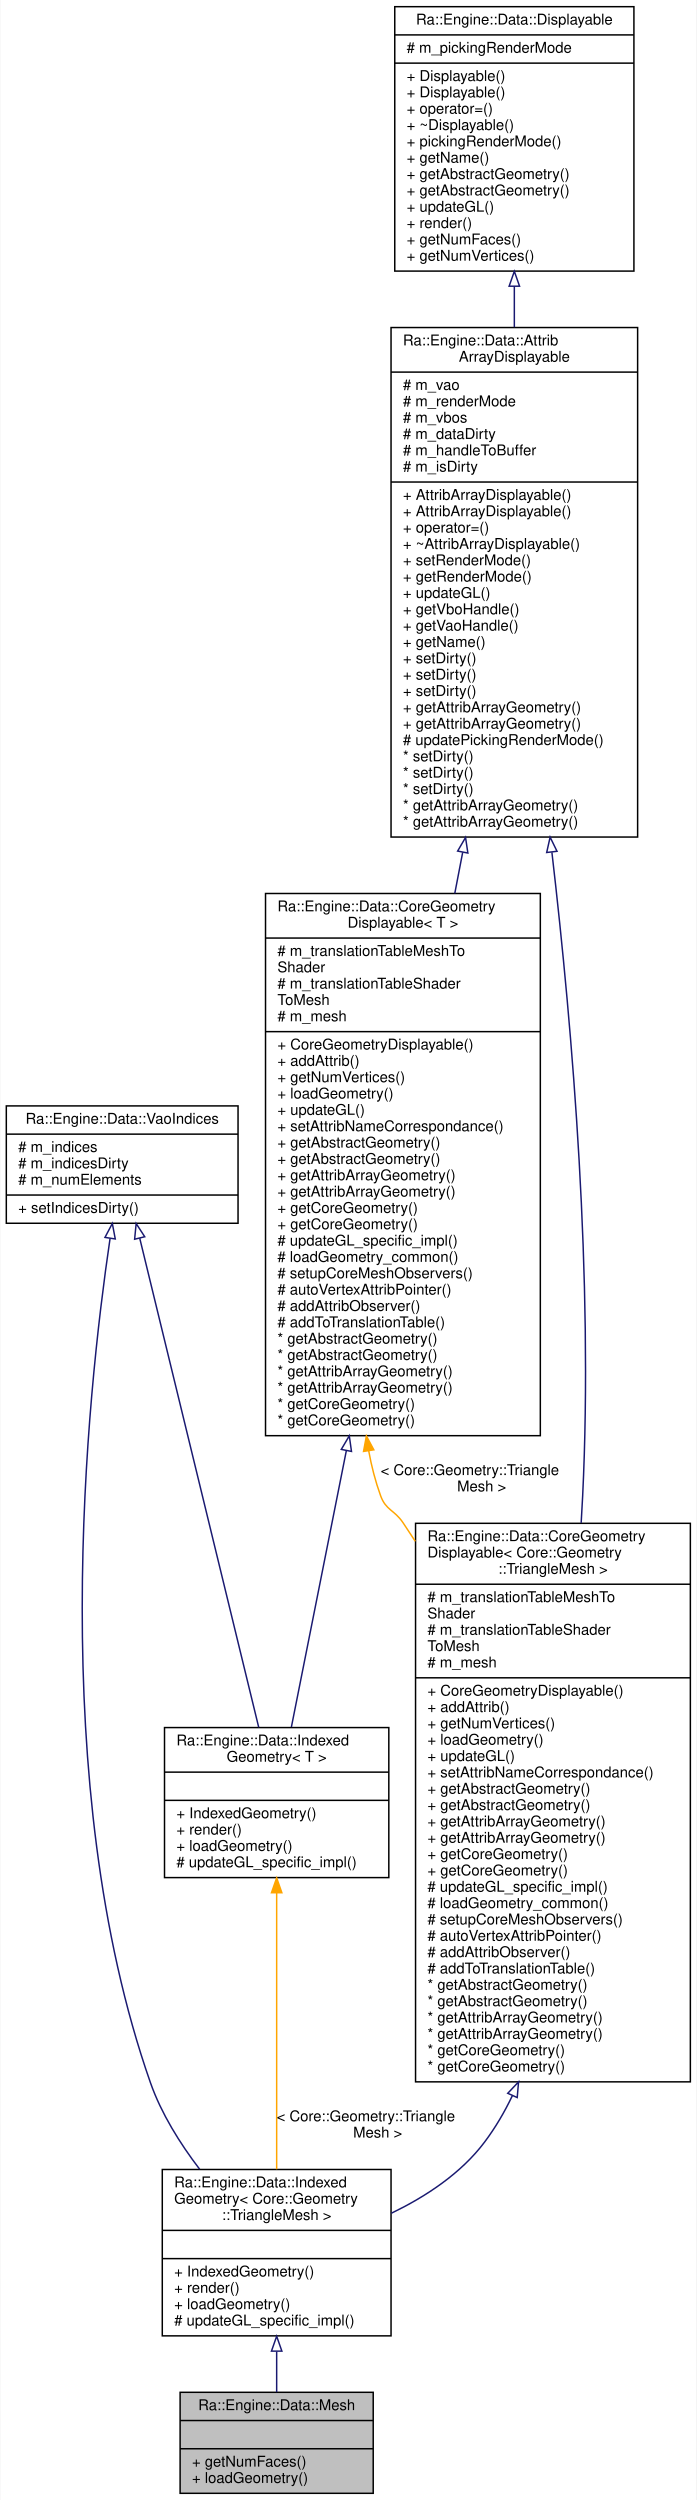
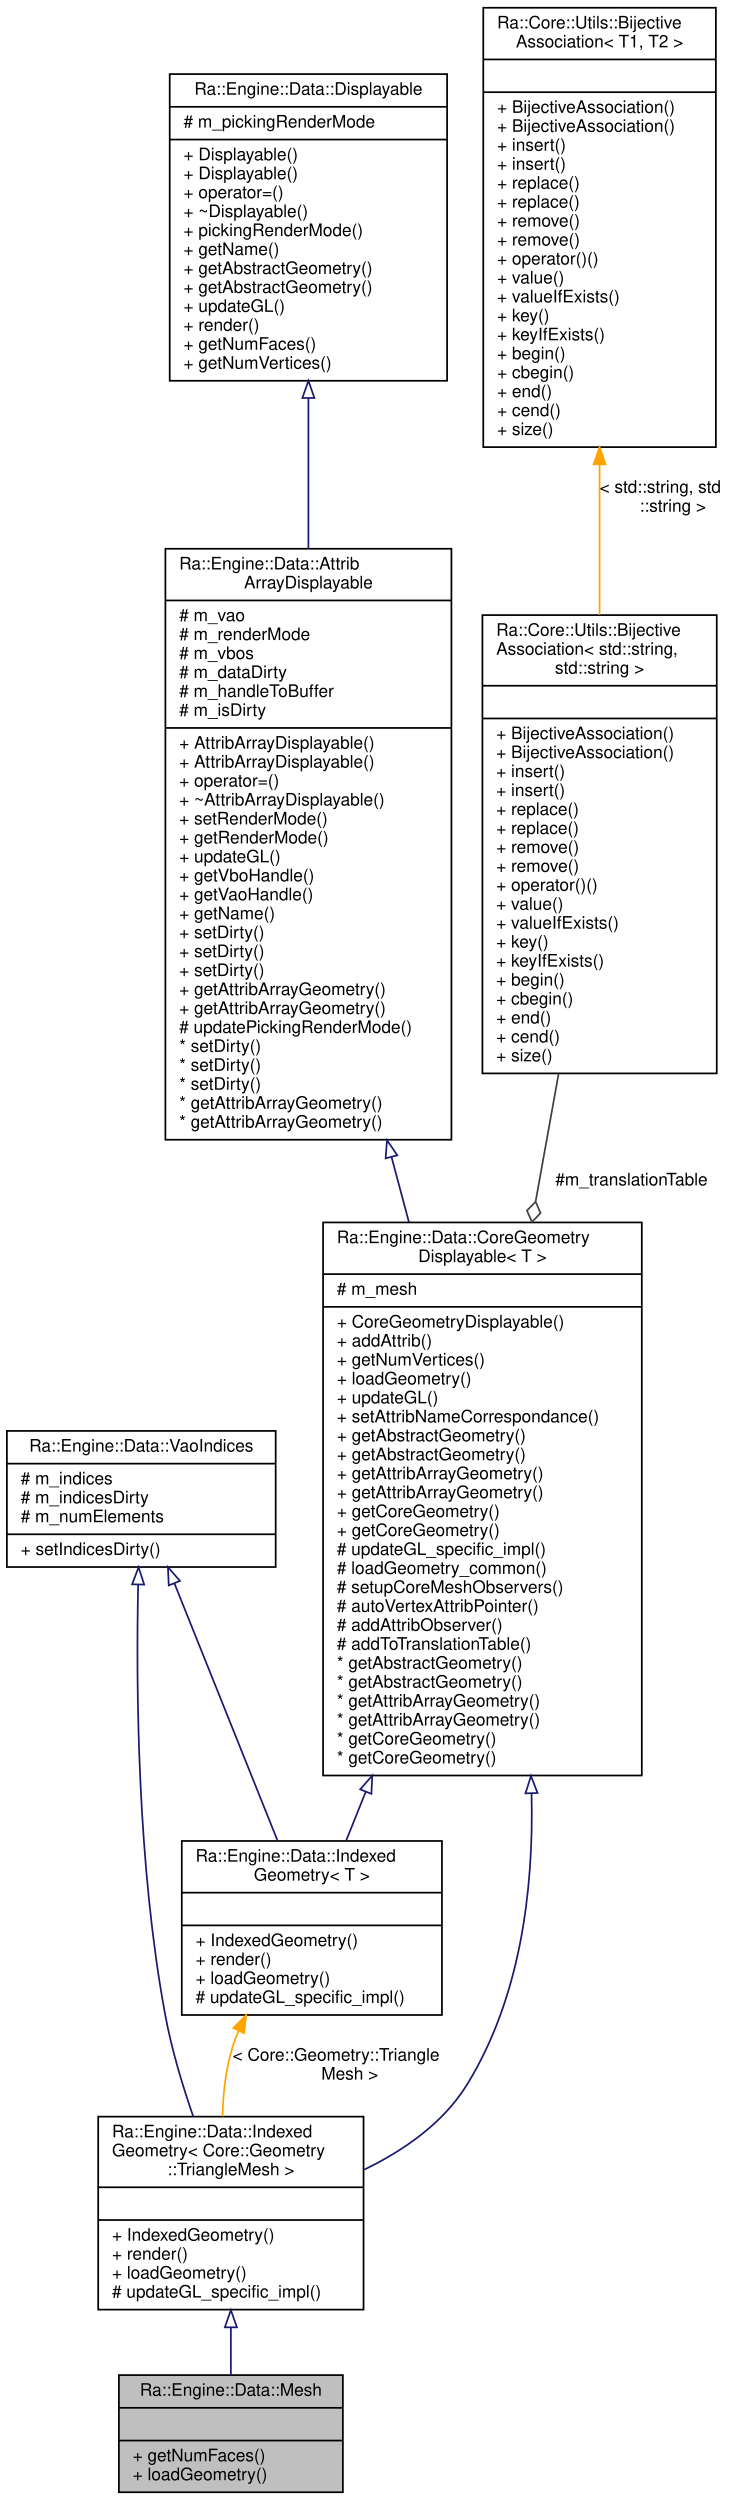
- <svg xmlns="http://www.w3.org/2000/svg" xmlns:xlink="http://www.w3.org/1999/xlink" width="469pt" height="1683pt" viewBox="0.00 0.00 468.50 1683.00">
-   <g id="graph0" class="graph" transform="scale(1 1) rotate(0) translate(4 1679)">
-     <polygon fill="white" stroke="transparent" points="-4,4 -4,-1679 464.5,-1679 464.5,4 -4,4" />
+ <svg xmlns="http://www.w3.org/2000/svg" xmlns:xlink="http://www.w3.org/1999/xlink" width="437pt" height="1451pt" viewBox="0.00 0.00 437.00 1451.00">
+   <g id="graph0" class="graph" transform="scale(1 1) rotate(0) translate(4 1447)">
+     <polygon fill="white" stroke="transparent" points="-4,4 -4,-1447 433,-1447 433,4 -4,4" />
    <g id="node1" class="node">
      <g id="a_node1">
        <a xlink:title="Mesh, own a Core::Geometry::TriangleMesh.">
-           <polygon fill="#bfbfbf" stroke="black" points="117,-0.5 117,-68.5 247,-68.5 247,-0.5 117,-0.5" />
-           <text text-anchor="middle" x="182" y="-56.5" font-family="Helvetica,sans-Serif" font-size="10.00">Ra::Engine::Data::Mesh</text>
-           <polyline fill="none" stroke="black" points="117,-49.5 247,-49.5 " />
-           <text text-anchor="middle" x="182" y="-37.5" font-family="Helvetica,sans-Serif" font-size="10.00"> </text>
-           <polyline fill="none" stroke="black" points="117,-30.5 247,-30.5 " />
-           <text text-anchor="start" x="125" y="-18.5" font-family="Helvetica,sans-Serif" font-size="10.00">+ getNumFaces()</text>
-           <text text-anchor="start" x="125" y="-7.5" font-family="Helvetica,sans-Serif" font-size="10.00">+ loadGeometry()</text>
+           <polygon fill="#bfbfbf" stroke="black" points="65,-0.5 65,-68.5 195,-68.5 195,-0.5 65,-0.5" />
+           <text text-anchor="middle" x="130" y="-56.5" font-family="Helvetica,sans-Serif" font-size="10.00">Ra::Engine::Data::Mesh</text>
+           <polyline fill="none" stroke="black" points="65,-49.5 195,-49.5 " />
+           <text text-anchor="middle" x="130" y="-37.5" font-family="Helvetica,sans-Serif" font-size="10.00"> </text>
+           <polyline fill="none" stroke="black" points="65,-30.5 195,-30.5 " />
+           <text text-anchor="start" x="73" y="-18.5" font-family="Helvetica,sans-Serif" font-size="10.00">+ getNumFaces()</text>
+           <text text-anchor="start" x="73" y="-7.5" font-family="Helvetica,sans-Serif" font-size="10.00">+ loadGeometry()</text>
        </a>
      </g>
    </g>
    <g id="node2" class="node">
      <g id="a_node2">
        <a xlink:href="classRa_1_1Engine_1_1Data_1_1IndexedGeometry.html" target="_top" xlink:title=" ">
-           <polygon fill="white" stroke="black" points="105,-106.5 105,-218.5 259,-218.5 259,-106.5 105,-106.5" />
-           <text text-anchor="start" x="113" y="-206.5" font-family="Helvetica,sans-Serif" font-size="10.00">Ra::Engine::Data::Indexed</text>
-           <text text-anchor="start" x="113" y="-195.5" font-family="Helvetica,sans-Serif" font-size="10.00">Geometry&lt; Core::Geometry</text>
-           <text text-anchor="middle" x="182" y="-184.5" font-family="Helvetica,sans-Serif" font-size="10.00">::TriangleMesh &gt;</text>
-           <polyline fill="none" stroke="black" points="105,-177.5 259,-177.5 " />
-           <text text-anchor="middle" x="182" y="-165.5" font-family="Helvetica,sans-Serif" font-size="10.00"> </text>
-           <polyline fill="none" stroke="black" points="105,-158.5 259,-158.5 " />
-           <text text-anchor="start" x="113" y="-146.5" font-family="Helvetica,sans-Serif" font-size="10.00">+ IndexedGeometry()</text>
-           <text text-anchor="start" x="113" y="-135.5" font-family="Helvetica,sans-Serif" font-size="10.00">+ render()</text>
-           <text text-anchor="start" x="113" y="-124.5" font-family="Helvetica,sans-Serif" font-size="10.00">+ loadGeometry()</text>
-           <text text-anchor="start" x="113" y="-113.5" font-family="Helvetica,sans-Serif" font-size="10.00"># updateGL_specific_impl()</text>
+           <polygon fill="white" stroke="black" points="53,-106.5 53,-218.5 207,-218.5 207,-106.5 53,-106.5" />
+           <text text-anchor="start" x="61" y="-206.5" font-family="Helvetica,sans-Serif" font-size="10.00">Ra::Engine::Data::Indexed</text>
+           <text text-anchor="start" x="61" y="-195.5" font-family="Helvetica,sans-Serif" font-size="10.00">Geometry&lt; Core::Geometry</text>
+           <text text-anchor="middle" x="130" y="-184.5" font-family="Helvetica,sans-Serif" font-size="10.00">::TriangleMesh &gt;</text>
+           <polyline fill="none" stroke="black" points="53,-177.5 207,-177.5 " />
+           <text text-anchor="middle" x="130" y="-165.5" font-family="Helvetica,sans-Serif" font-size="10.00"> </text>
+           <polyline fill="none" stroke="black" points="53,-158.5 207,-158.5 " />
+           <text text-anchor="start" x="61" y="-146.5" font-family="Helvetica,sans-Serif" font-size="10.00">+ IndexedGeometry()</text>
+           <text text-anchor="start" x="61" y="-135.5" font-family="Helvetica,sans-Serif" font-size="10.00">+ render()</text>
+           <text text-anchor="start" x="61" y="-124.5" font-family="Helvetica,sans-Serif" font-size="10.00">+ loadGeometry()</text>
+           <text text-anchor="start" x="61" y="-113.5" font-family="Helvetica,sans-Serif" font-size="10.00"># updateGL_specific_impl()</text>
        </a>
      </g>
    </g>
    <g id="edge1" class="edge">
-       <path fill="none" stroke="midnightblue" d="M182,-95.96C182,-86.48 182,-77.08 182,-68.62" />
-       <polygon fill="none" stroke="midnightblue" points="178.5,-96.23 182,-106.23 185.5,-96.23 178.5,-96.23" />
+       <path fill="none" stroke="midnightblue" d="M130,-95.96C130,-86.48 130,-77.08 130,-68.62" />
+       <polygon fill="none" stroke="midnightblue" points="126.5,-96.23 130,-106.23 133.5,-96.23 126.5,-96.23" />
    </g>
    <g id="node3" class="node">
      <g id="a_node3">
-         <a xlink:href="classRa_1_1Engine_1_1Data_1_1CoreGeometryDisplayable.html" target="_top" xlink:title=" ">
-           <polygon fill="white" stroke="black" points="275.5,-277.5 275.5,-653.5 460.5,-653.5 460.5,-277.5 275.5,-277.5" />
-           <text text-anchor="start" x="283.5" y="-641.5" font-family="Helvetica,sans-Serif" font-size="10.00">Ra::Engine::Data::CoreGeometry</text>
-           <text text-anchor="start" x="283.5" y="-630.5" font-family="Helvetica,sans-Serif" font-size="10.00">Displayable&lt; Core::Geometry</text>
-           <text text-anchor="middle" x="368" y="-619.5" font-family="Helvetica,sans-Serif" font-size="10.00">::TriangleMesh &gt;</text>
-           <polyline fill="none" stroke="black" points="275.5,-612.5 460.5,-612.5 " />
-           <text text-anchor="start" x="283.5" y="-600.5" font-family="Helvetica,sans-Serif" font-size="10.00"># m_translationTableMeshTo</text>
-           <text text-anchor="start" x="283.5" y="-589.5" font-family="Helvetica,sans-Serif" font-size="10.00">Shader</text>
-           <text text-anchor="start" x="283.5" y="-578.5" font-family="Helvetica,sans-Serif" font-size="10.00"># m_translationTableShader</text>
-           <text text-anchor="start" x="283.5" y="-567.5" font-family="Helvetica,sans-Serif" font-size="10.00">ToMesh</text>
-           <text text-anchor="start" x="283.5" y="-556.5" font-family="Helvetica,sans-Serif" font-size="10.00"># m_mesh</text>
-           <polyline fill="none" stroke="black" points="275.5,-549.5 460.5,-549.5 " />
-           <text text-anchor="start" x="283.5" y="-537.5" font-family="Helvetica,sans-Serif" font-size="10.00">+ CoreGeometryDisplayable()</text>
-           <text text-anchor="start" x="283.5" y="-526.5" font-family="Helvetica,sans-Serif" font-size="10.00">+ addAttrib()</text>
-           <text text-anchor="start" x="283.5" y="-515.5" font-family="Helvetica,sans-Serif" font-size="10.00">+ getNumVertices()</text>
-           <text text-anchor="start" x="283.5" y="-504.5" font-family="Helvetica,sans-Serif" font-size="10.00">+ loadGeometry()</text>
-           <text text-anchor="start" x="283.5" y="-493.5" font-family="Helvetica,sans-Serif" font-size="10.00">+ updateGL()</text>
-           <text text-anchor="start" x="283.5" y="-482.5" font-family="Helvetica,sans-Serif" font-size="10.00">+ setAttribNameCorrespondance()</text>
-           <text text-anchor="start" x="283.5" y="-471.5" font-family="Helvetica,sans-Serif" font-size="10.00">+ getAbstractGeometry()</text>
-           <text text-anchor="start" x="283.5" y="-460.5" font-family="Helvetica,sans-Serif" font-size="10.00">+ getAbstractGeometry()</text>
-           <text text-anchor="start" x="283.5" y="-449.5" font-family="Helvetica,sans-Serif" font-size="10.00">+ getAttribArrayGeometry()</text>
-           <text text-anchor="start" x="283.5" y="-438.5" font-family="Helvetica,sans-Serif" font-size="10.00">+ getAttribArrayGeometry()</text>
-           <text text-anchor="start" x="283.5" y="-427.5" font-family="Helvetica,sans-Serif" font-size="10.00">+ getCoreGeometry()</text>
-           <text text-anchor="start" x="283.5" y="-416.5" font-family="Helvetica,sans-Serif" font-size="10.00">+ getCoreGeometry()</text>
-           <text text-anchor="start" x="283.5" y="-405.5" font-family="Helvetica,sans-Serif" font-size="10.00"># updateGL_specific_impl()</text>
-           <text text-anchor="start" x="283.5" y="-394.5" font-family="Helvetica,sans-Serif" font-size="10.00"># loadGeometry_common()</text>
-           <text text-anchor="start" x="283.5" y="-383.5" font-family="Helvetica,sans-Serif" font-size="10.00"># setupCoreMeshObservers()</text>
-           <text text-anchor="start" x="283.5" y="-372.5" font-family="Helvetica,sans-Serif" font-size="10.00"># autoVertexAttribPointer()</text>
-           <text text-anchor="start" x="283.5" y="-361.5" font-family="Helvetica,sans-Serif" font-size="10.00"># addAttribObserver()</text>
-           <text text-anchor="start" x="283.5" y="-350.5" font-family="Helvetica,sans-Serif" font-size="10.00"># addToTranslationTable()</text>
-           <text text-anchor="start" x="283.5" y="-339.5" font-family="Helvetica,sans-Serif" font-size="10.00">* getAbstractGeometry()</text>
-           <text text-anchor="start" x="283.5" y="-328.5" font-family="Helvetica,sans-Serif" font-size="10.00">* getAbstractGeometry()</text>
-           <text text-anchor="start" x="283.5" y="-317.5" font-family="Helvetica,sans-Serif" font-size="10.00">* getAttribArrayGeometry()</text>
-           <text text-anchor="start" x="283.5" y="-306.5" font-family="Helvetica,sans-Serif" font-size="10.00">* getAttribArrayGeometry()</text>
-           <text text-anchor="start" x="283.5" y="-295.5" font-family="Helvetica,sans-Serif" font-size="10.00">* getCoreGeometry()</text>
-           <text text-anchor="start" x="283.5" y="-284.5" font-family="Helvetica,sans-Serif" font-size="10.00">* getCoreGeometry()</text>
+         <a xlink:href="classRa_1_1Engine_1_1Data_1_1CoreGeometryDisplayable.html" target="_top" xlink:title="Template class to manage the Displayable aspect of a Core Geomertry, such as TriangleMesh.">
+           <polygon fill="white" stroke="black" points="183.5,-416.5 183.5,-737.5 368.5,-737.5 368.5,-416.5 183.5,-416.5" />
+           <text text-anchor="start" x="191.5" y="-725.5" font-family="Helvetica,sans-Serif" font-size="10.00">Ra::Engine::Data::CoreGeometry</text>
+           <text text-anchor="middle" x="276" y="-714.5" font-family="Helvetica,sans-Serif" font-size="10.00">Displayable&lt; T &gt;</text>
+           <polyline fill="none" stroke="black" points="183.5,-707.5 368.5,-707.5 " />
+           <text text-anchor="start" x="191.5" y="-695.5" font-family="Helvetica,sans-Serif" font-size="10.00"># m_mesh</text>
+           <polyline fill="none" stroke="black" points="183.5,-688.5 368.5,-688.5 " />
+           <text text-anchor="start" x="191.5" y="-676.5" font-family="Helvetica,sans-Serif" font-size="10.00">+ CoreGeometryDisplayable()</text>
+           <text text-anchor="start" x="191.5" y="-665.5" font-family="Helvetica,sans-Serif" font-size="10.00">+ addAttrib()</text>
+           <text text-anchor="start" x="191.5" y="-654.5" font-family="Helvetica,sans-Serif" font-size="10.00">+ getNumVertices()</text>
+           <text text-anchor="start" x="191.5" y="-643.5" font-family="Helvetica,sans-Serif" font-size="10.00">+ loadGeometry()</text>
+           <text text-anchor="start" x="191.5" y="-632.5" font-family="Helvetica,sans-Serif" font-size="10.00">+ updateGL()</text>
+           <text text-anchor="start" x="191.5" y="-621.5" font-family="Helvetica,sans-Serif" font-size="10.00">+ setAttribNameCorrespondance()</text>
+           <text text-anchor="start" x="191.5" y="-610.5" font-family="Helvetica,sans-Serif" font-size="10.00">+ getAbstractGeometry()</text>
+           <text text-anchor="start" x="191.5" y="-599.5" font-family="Helvetica,sans-Serif" font-size="10.00">+ getAbstractGeometry()</text>
+           <text text-anchor="start" x="191.5" y="-588.5" font-family="Helvetica,sans-Serif" font-size="10.00">+ getAttribArrayGeometry()</text>
+           <text text-anchor="start" x="191.5" y="-577.5" font-family="Helvetica,sans-Serif" font-size="10.00">+ getAttribArrayGeometry()</text>
+           <text text-anchor="start" x="191.5" y="-566.5" font-family="Helvetica,sans-Serif" font-size="10.00">+ getCoreGeometry()</text>
+           <text text-anchor="start" x="191.5" y="-555.5" font-family="Helvetica,sans-Serif" font-size="10.00">+ getCoreGeometry()</text>
+           <text text-anchor="start" x="191.5" y="-544.5" font-family="Helvetica,sans-Serif" font-size="10.00"># updateGL_specific_impl()</text>
+           <text text-anchor="start" x="191.5" y="-533.5" font-family="Helvetica,sans-Serif" font-size="10.00"># loadGeometry_common()</text>
+           <text text-anchor="start" x="191.5" y="-522.5" font-family="Helvetica,sans-Serif" font-size="10.00"># setupCoreMeshObservers()</text>
+           <text text-anchor="start" x="191.5" y="-511.5" font-family="Helvetica,sans-Serif" font-size="10.00"># autoVertexAttribPointer()</text>
+           <text text-anchor="start" x="191.5" y="-500.5" font-family="Helvetica,sans-Serif" font-size="10.00"># addAttribObserver()</text>
+           <text text-anchor="start" x="191.5" y="-489.5" font-family="Helvetica,sans-Serif" font-size="10.00"># addToTranslationTable()</text>
+           <text text-anchor="start" x="191.5" y="-478.5" font-family="Helvetica,sans-Serif" font-size="10.00">* getAbstractGeometry()</text>
+           <text text-anchor="start" x="191.5" y="-467.5" font-family="Helvetica,sans-Serif" font-size="10.00">* getAbstractGeometry()</text>
+           <text text-anchor="start" x="191.5" y="-456.5" font-family="Helvetica,sans-Serif" font-size="10.00">* getAttribArrayGeometry()</text>
+           <text text-anchor="start" x="191.5" y="-445.5" font-family="Helvetica,sans-Serif" font-size="10.00">* getAttribArrayGeometry()</text>
+           <text text-anchor="start" x="191.5" y="-434.5" font-family="Helvetica,sans-Serif" font-size="10.00">* getCoreGeometry()</text>
+           <text text-anchor="start" x="191.5" y="-423.5" font-family="Helvetica,sans-Serif" font-size="10.00">* getCoreGeometry()</text>
        </a>
      </g>
    </g>
    <g id="edge2" class="edge">
-       <path fill="none" stroke="midnightblue" d="M340.64,-268.12C335.39,-257.12 329.22,-246.63 322,-237 306.19,-215.92 282.55,-200.31 259.18,-189.04" />
-       <polygon fill="none" stroke="midnightblue" points="337.56,-269.79 344.84,-277.48 343.94,-266.93 337.56,-269.79" />
+       <path fill="none" stroke="midnightblue" d="M304.51,-405.96C305.87,-348.62 297.6,-286.64 267,-237 253.33,-214.83 230.5,-198.93 207.36,-187.72" />
+       <polygon fill="none" stroke="midnightblue" points="301,-406.12 304.16,-416.23 308,-406.35 301,-406.12" />
+     </g>
+     <g id="node9" class="node">
+       <g id="a_node9">
+         <a xlink:href="classRa_1_1Engine_1_1Data_1_1IndexedGeometry.html" target="_top" xlink:title="An engine mesh owning CoreGeometry, with indices.">
+           <polygon fill="white" stroke="black" points="101.5,-277.5 101.5,-378.5 252.5,-378.5 252.5,-277.5 101.5,-277.5" />
+           <text text-anchor="start" x="109.5" y="-366.5" font-family="Helvetica,sans-Serif" font-size="10.00">Ra::Engine::Data::Indexed</text>
+           <text text-anchor="middle" x="177" y="-355.5" font-family="Helvetica,sans-Serif" font-size="10.00">Geometry&lt; T &gt;</text>
+           <polyline fill="none" stroke="black" points="101.5,-348.5 252.5,-348.5 " />
+           <text text-anchor="middle" x="177" y="-336.5" font-family="Helvetica,sans-Serif" font-size="10.00"> </text>
+           <polyline fill="none" stroke="black" points="101.5,-329.5 252.5,-329.5 " />
+           <text text-anchor="start" x="109.5" y="-317.5" font-family="Helvetica,sans-Serif" font-size="10.00">+ IndexedGeometry()</text>
+           <text text-anchor="start" x="109.5" y="-306.5" font-family="Helvetica,sans-Serif" font-size="10.00">+ render()</text>
+           <text text-anchor="start" x="109.5" y="-295.5" font-family="Helvetica,sans-Serif" font-size="10.00">+ loadGeometry()</text>
+           <text text-anchor="start" x="109.5" y="-284.5" font-family="Helvetica,sans-Serif" font-size="10.00"># updateGL_specific_impl()</text>
+         </a>
+       </g>
+     </g>
+     <g id="edge9" class="edge">
+       <path fill="none" stroke="midnightblue" d="M208.31,-407.12C204.3,-397.12 200.48,-387.57 196.96,-378.81" />
+       <polygon fill="none" stroke="midnightblue" points="205.07,-408.45 212.04,-416.43 211.57,-405.85 205.07,-408.45" />
    </g>
    <g id="node4" class="node">
      <g id="a_node4">
        <a xlink:href="classRa_1_1Engine_1_1Data_1_1AttribArrayDisplayable.html" target="_top" xlink:title=" ">
-           <polygon fill="white" stroke="black" points="259,-1115.5 259,-1458.5 425,-1458.5 425,-1115.5 259,-1115.5" />
-           <text text-anchor="start" x="267" y="-1446.5" font-family="Helvetica,sans-Serif" font-size="10.00">Ra::Engine::Data::Attrib</text>
-           <text text-anchor="middle" x="342" y="-1435.5" font-family="Helvetica,sans-Serif" font-size="10.00">ArrayDisplayable</text>
-           <polyline fill="none" stroke="black" points="259,-1428.5 425,-1428.5 " />
-           <text text-anchor="start" x="267" y="-1416.5" font-family="Helvetica,sans-Serif" font-size="10.00"># m_vao</text>
-           <text text-anchor="start" x="267" y="-1405.5" font-family="Helvetica,sans-Serif" font-size="10.00"># m_renderMode</text>
-           <text text-anchor="start" x="267" y="-1394.5" font-family="Helvetica,sans-Serif" font-size="10.00"># m_vbos</text>
-           <text text-anchor="start" x="267" y="-1383.5" font-family="Helvetica,sans-Serif" font-size="10.00"># m_dataDirty</text>
-           <text text-anchor="start" x="267" y="-1372.5" font-family="Helvetica,sans-Serif" font-size="10.00"># m_handleToBuffer</text>
-           <text text-anchor="start" x="267" y="-1361.5" font-family="Helvetica,sans-Serif" font-size="10.00"># m_isDirty</text>
-           <polyline fill="none" stroke="black" points="259,-1354.5 425,-1354.5 " />
-           <text text-anchor="start" x="267" y="-1342.5" font-family="Helvetica,sans-Serif" font-size="10.00">+ AttribArrayDisplayable()</text>
-           <text text-anchor="start" x="267" y="-1331.5" font-family="Helvetica,sans-Serif" font-size="10.00">+ AttribArrayDisplayable()</text>
-           <text text-anchor="start" x="267" y="-1320.5" font-family="Helvetica,sans-Serif" font-size="10.00">+ operator=()</text>
-           <text text-anchor="start" x="267" y="-1309.5" font-family="Helvetica,sans-Serif" font-size="10.00">+ ~AttribArrayDisplayable()</text>
-           <text text-anchor="start" x="267" y="-1298.5" font-family="Helvetica,sans-Serif" font-size="10.00">+ setRenderMode()</text>
-           <text text-anchor="start" x="267" y="-1287.5" font-family="Helvetica,sans-Serif" font-size="10.00">+ getRenderMode()</text>
-           <text text-anchor="start" x="267" y="-1276.5" font-family="Helvetica,sans-Serif" font-size="10.00">+ updateGL()</text>
-           <text text-anchor="start" x="267" y="-1265.5" font-family="Helvetica,sans-Serif" font-size="10.00">+ getVboHandle()</text>
-           <text text-anchor="start" x="267" y="-1254.5" font-family="Helvetica,sans-Serif" font-size="10.00">+ getVaoHandle()</text>
-           <text text-anchor="start" x="267" y="-1243.5" font-family="Helvetica,sans-Serif" font-size="10.00">+ getName()</text>
-           <text text-anchor="start" x="267" y="-1232.5" font-family="Helvetica,sans-Serif" font-size="10.00">+ setDirty()</text>
-           <text text-anchor="start" x="267" y="-1221.5" font-family="Helvetica,sans-Serif" font-size="10.00">+ setDirty()</text>
-           <text text-anchor="start" x="267" y="-1210.5" font-family="Helvetica,sans-Serif" font-size="10.00">+ setDirty()</text>
-           <text text-anchor="start" x="267" y="-1199.5" font-family="Helvetica,sans-Serif" font-size="10.00">+ getAttribArrayGeometry()</text>
-           <text text-anchor="start" x="267" y="-1188.5" font-family="Helvetica,sans-Serif" font-size="10.00">+ getAttribArrayGeometry()</text>
-           <text text-anchor="start" x="267" y="-1177.5" font-family="Helvetica,sans-Serif" font-size="10.00"># updatePickingRenderMode()</text>
-           <text text-anchor="start" x="267" y="-1166.5" font-family="Helvetica,sans-Serif" font-size="10.00">* setDirty()</text>
-           <text text-anchor="start" x="267" y="-1155.5" font-family="Helvetica,sans-Serif" font-size="10.00">* setDirty()</text>
-           <text text-anchor="start" x="267" y="-1144.5" font-family="Helvetica,sans-Serif" font-size="10.00">* setDirty()</text>
-           <text text-anchor="start" x="267" y="-1133.5" font-family="Helvetica,sans-Serif" font-size="10.00">* getAttribArrayGeometry()</text>
-           <text text-anchor="start" x="267" y="-1122.5" font-family="Helvetica,sans-Serif" font-size="10.00">* getAttribArrayGeometry()</text>
+           <polygon fill="white" stroke="black" points="92,-785.5 92,-1128.5 258,-1128.5 258,-785.5 92,-785.5" />
+           <text text-anchor="start" x="100" y="-1116.5" font-family="Helvetica,sans-Serif" font-size="10.00">Ra::Engine::Data::Attrib</text>
+           <text text-anchor="middle" x="175" y="-1105.5" font-family="Helvetica,sans-Serif" font-size="10.00">ArrayDisplayable</text>
+           <polyline fill="none" stroke="black" points="92,-1098.5 258,-1098.5 " />
+           <text text-anchor="start" x="100" y="-1086.5" font-family="Helvetica,sans-Serif" font-size="10.00"># m_vao</text>
+           <text text-anchor="start" x="100" y="-1075.5" font-family="Helvetica,sans-Serif" font-size="10.00"># m_renderMode</text>
+           <text text-anchor="start" x="100" y="-1064.5" font-family="Helvetica,sans-Serif" font-size="10.00"># m_vbos</text>
+           <text text-anchor="start" x="100" y="-1053.5" font-family="Helvetica,sans-Serif" font-size="10.00"># m_dataDirty</text>
+           <text text-anchor="start" x="100" y="-1042.5" font-family="Helvetica,sans-Serif" font-size="10.00"># m_handleToBuffer</text>
+           <text text-anchor="start" x="100" y="-1031.5" font-family="Helvetica,sans-Serif" font-size="10.00"># m_isDirty</text>
+           <polyline fill="none" stroke="black" points="92,-1024.5 258,-1024.5 " />
+           <text text-anchor="start" x="100" y="-1012.5" font-family="Helvetica,sans-Serif" font-size="10.00">+ AttribArrayDisplayable()</text>
+           <text text-anchor="start" x="100" y="-1001.5" font-family="Helvetica,sans-Serif" font-size="10.00">+ AttribArrayDisplayable()</text>
+           <text text-anchor="start" x="100" y="-990.5" font-family="Helvetica,sans-Serif" font-size="10.00">+ operator=()</text>
+           <text text-anchor="start" x="100" y="-979.5" font-family="Helvetica,sans-Serif" font-size="10.00">+ ~AttribArrayDisplayable()</text>
+           <text text-anchor="start" x="100" y="-968.5" font-family="Helvetica,sans-Serif" font-size="10.00">+ setRenderMode()</text>
+           <text text-anchor="start" x="100" y="-957.5" font-family="Helvetica,sans-Serif" font-size="10.00">+ getRenderMode()</text>
+           <text text-anchor="start" x="100" y="-946.5" font-family="Helvetica,sans-Serif" font-size="10.00">+ updateGL()</text>
+           <text text-anchor="start" x="100" y="-935.5" font-family="Helvetica,sans-Serif" font-size="10.00">+ getVboHandle()</text>
+           <text text-anchor="start" x="100" y="-924.5" font-family="Helvetica,sans-Serif" font-size="10.00">+ getVaoHandle()</text>
+           <text text-anchor="start" x="100" y="-913.5" font-family="Helvetica,sans-Serif" font-size="10.00">+ getName()</text>
+           <text text-anchor="start" x="100" y="-902.5" font-family="Helvetica,sans-Serif" font-size="10.00">+ setDirty()</text>
+           <text text-anchor="start" x="100" y="-891.5" font-family="Helvetica,sans-Serif" font-size="10.00">+ setDirty()</text>
+           <text text-anchor="start" x="100" y="-880.5" font-family="Helvetica,sans-Serif" font-size="10.00">+ setDirty()</text>
+           <text text-anchor="start" x="100" y="-869.5" font-family="Helvetica,sans-Serif" font-size="10.00">+ getAttribArrayGeometry()</text>
+           <text text-anchor="start" x="100" y="-858.5" font-family="Helvetica,sans-Serif" font-size="10.00">+ getAttribArrayGeometry()</text>
+           <text text-anchor="start" x="100" y="-847.5" font-family="Helvetica,sans-Serif" font-size="10.00"># updatePickingRenderMode()</text>
+           <text text-anchor="start" x="100" y="-836.5" font-family="Helvetica,sans-Serif" font-size="10.00">* setDirty()</text>
+           <text text-anchor="start" x="100" y="-825.5" font-family="Helvetica,sans-Serif" font-size="10.00">* setDirty()</text>
+           <text text-anchor="start" x="100" y="-814.5" font-family="Helvetica,sans-Serif" font-size="10.00">* setDirty()</text>
+           <text text-anchor="start" x="100" y="-803.5" font-family="Helvetica,sans-Serif" font-size="10.00">* getAttribArrayGeometry()</text>
+           <text text-anchor="start" x="100" y="-792.5" font-family="Helvetica,sans-Serif" font-size="10.00">* getAttribArrayGeometry()</text>
        </a>
      </g>
    </g>
    <g id="edge3" class="edge">
-       <path fill="none" stroke="midnightblue" d="M367.29,-1105.23C381.5,-983.01 395.08,-817.91 388,-672 387.71,-666 387.37,-659.91 386.99,-653.76" />
-       <polygon fill="none" stroke="midnightblue" points="363.78,-1105.1 366.09,-1115.44 370.73,-1105.91 363.78,-1105.1" />
-     </g>
-     <g id="node6" class="node">
-       <g id="a_node6">
-         <a xlink:href="classRa_1_1Engine_1_1Data_1_1CoreGeometryDisplayable.html" target="_top" xlink:title="Template class to manage the Displayable aspect of a Core Geomertry, such as TriangleMesh.">
-           <polygon fill="white" stroke="black" points="174.5,-712.5 174.5,-1077.5 359.5,-1077.5 359.5,-712.5 174.5,-712.5" />
-           <text text-anchor="start" x="182.5" y="-1065.5" font-family="Helvetica,sans-Serif" font-size="10.00">Ra::Engine::Data::CoreGeometry</text>
-           <text text-anchor="middle" x="267" y="-1054.5" font-family="Helvetica,sans-Serif" font-size="10.00">Displayable&lt; T &gt;</text>
-           <polyline fill="none" stroke="black" points="174.5,-1047.5 359.5,-1047.5 " />
-           <text text-anchor="start" x="182.5" y="-1035.5" font-family="Helvetica,sans-Serif" font-size="10.00"># m_translationTableMeshTo</text>
-           <text text-anchor="start" x="182.5" y="-1024.5" font-family="Helvetica,sans-Serif" font-size="10.00">Shader</text>
-           <text text-anchor="start" x="182.5" y="-1013.5" font-family="Helvetica,sans-Serif" font-size="10.00"># m_translationTableShader</text>
-           <text text-anchor="start" x="182.5" y="-1002.5" font-family="Helvetica,sans-Serif" font-size="10.00">ToMesh</text>
-           <text text-anchor="start" x="182.5" y="-991.5" font-family="Helvetica,sans-Serif" font-size="10.00"># m_mesh</text>
-           <polyline fill="none" stroke="black" points="174.5,-984.5 359.5,-984.5 " />
-           <text text-anchor="start" x="182.5" y="-972.5" font-family="Helvetica,sans-Serif" font-size="10.00">+ CoreGeometryDisplayable()</text>
-           <text text-anchor="start" x="182.5" y="-961.5" font-family="Helvetica,sans-Serif" font-size="10.00">+ addAttrib()</text>
-           <text text-anchor="start" x="182.5" y="-950.5" font-family="Helvetica,sans-Serif" font-size="10.00">+ getNumVertices()</text>
-           <text text-anchor="start" x="182.5" y="-939.5" font-family="Helvetica,sans-Serif" font-size="10.00">+ loadGeometry()</text>
-           <text text-anchor="start" x="182.5" y="-928.5" font-family="Helvetica,sans-Serif" font-size="10.00">+ updateGL()</text>
-           <text text-anchor="start" x="182.5" y="-917.5" font-family="Helvetica,sans-Serif" font-size="10.00">+ setAttribNameCorrespondance()</text>
-           <text text-anchor="start" x="182.5" y="-906.5" font-family="Helvetica,sans-Serif" font-size="10.00">+ getAbstractGeometry()</text>
-           <text text-anchor="start" x="182.5" y="-895.5" font-family="Helvetica,sans-Serif" font-size="10.00">+ getAbstractGeometry()</text>
-           <text text-anchor="start" x="182.5" y="-884.5" font-family="Helvetica,sans-Serif" font-size="10.00">+ getAttribArrayGeometry()</text>
-           <text text-anchor="start" x="182.5" y="-873.5" font-family="Helvetica,sans-Serif" font-size="10.00">+ getAttribArrayGeometry()</text>
-           <text text-anchor="start" x="182.5" y="-862.5" font-family="Helvetica,sans-Serif" font-size="10.00">+ getCoreGeometry()</text>
-           <text text-anchor="start" x="182.5" y="-851.5" font-family="Helvetica,sans-Serif" font-size="10.00">+ getCoreGeometry()</text>
-           <text text-anchor="start" x="182.5" y="-840.5" font-family="Helvetica,sans-Serif" font-size="10.00"># updateGL_specific_impl()</text>
-           <text text-anchor="start" x="182.5" y="-829.5" font-family="Helvetica,sans-Serif" font-size="10.00"># loadGeometry_common()</text>
-           <text text-anchor="start" x="182.5" y="-818.5" font-family="Helvetica,sans-Serif" font-size="10.00"># setupCoreMeshObservers()</text>
-           <text text-anchor="start" x="182.5" y="-807.5" font-family="Helvetica,sans-Serif" font-size="10.00"># autoVertexAttribPointer()</text>
-           <text text-anchor="start" x="182.5" y="-796.5" font-family="Helvetica,sans-Serif" font-size="10.00"># addAttribObserver()</text>
-           <text text-anchor="start" x="182.5" y="-785.5" font-family="Helvetica,sans-Serif" font-size="10.00"># addToTranslationTable()</text>
-           <text text-anchor="start" x="182.5" y="-774.5" font-family="Helvetica,sans-Serif" font-size="10.00">* getAbstractGeometry()</text>
-           <text text-anchor="start" x="182.5" y="-763.5" font-family="Helvetica,sans-Serif" font-size="10.00">* getAbstractGeometry()</text>
-           <text text-anchor="start" x="182.5" y="-752.5" font-family="Helvetica,sans-Serif" font-size="10.00">* getAttribArrayGeometry()</text>
-           <text text-anchor="start" x="182.5" y="-741.5" font-family="Helvetica,sans-Serif" font-size="10.00">* getAttribArrayGeometry()</text>
-           <text text-anchor="start" x="182.5" y="-730.5" font-family="Helvetica,sans-Serif" font-size="10.00">* getCoreGeometry()</text>
-           <text text-anchor="start" x="182.5" y="-719.5" font-family="Helvetica,sans-Serif" font-size="10.00">* getCoreGeometry()</text>
-         </a>
-       </g>
-     </g>
-     <g id="edge6" class="edge">
-       <path fill="none" stroke="midnightblue" d="M307.24,-1105.24C305.47,-1096.03 303.69,-1086.77 301.91,-1077.55" />
-       <polygon fill="none" stroke="midnightblue" points="303.83,-1106.06 309.16,-1115.22 310.71,-1104.74 303.83,-1106.06" />
+       <path fill="none" stroke="midnightblue" d="M223.21,-775.57C226.59,-762.9 229.99,-750.18 233.35,-737.64" />
+       <polygon fill="none" stroke="midnightblue" points="219.82,-774.68 220.62,-785.25 226.59,-776.49 219.82,-774.68" />
    </g>
    <g id="node5" class="node">
      <g id="a_node5">
        <a xlink:href="classRa_1_1Engine_1_1Data_1_1Displayable.html" target="_top" xlink:title=" ">
-           <polygon fill="white" stroke="black" points="261.5,-1496.5 261.5,-1674.5 422.5,-1674.5 422.5,-1496.5 261.5,-1496.5" />
-           <text text-anchor="middle" x="342" y="-1662.5" font-family="Helvetica,sans-Serif" font-size="10.00">Ra::Engine::Data::Displayable</text>
-           <polyline fill="none" stroke="black" points="261.5,-1655.5 422.5,-1655.5 " />
-           <text text-anchor="start" x="269.5" y="-1643.5" font-family="Helvetica,sans-Serif" font-size="10.00"># m_pickingRenderMode</text>
-           <polyline fill="none" stroke="black" points="261.5,-1636.5 422.5,-1636.5 " />
-           <text text-anchor="start" x="269.5" y="-1624.5" font-family="Helvetica,sans-Serif" font-size="10.00">+ Displayable()</text>
-           <text text-anchor="start" x="269.5" y="-1613.5" font-family="Helvetica,sans-Serif" font-size="10.00">+ Displayable()</text>
-           <text text-anchor="start" x="269.5" y="-1602.5" font-family="Helvetica,sans-Serif" font-size="10.00">+ operator=()</text>
-           <text text-anchor="start" x="269.5" y="-1591.5" font-family="Helvetica,sans-Serif" font-size="10.00">+ ~Displayable()</text>
-           <text text-anchor="start" x="269.5" y="-1580.5" font-family="Helvetica,sans-Serif" font-size="10.00">+ pickingRenderMode()</text>
-           <text text-anchor="start" x="269.5" y="-1569.5" font-family="Helvetica,sans-Serif" font-size="10.00">+ getName()</text>
-           <text text-anchor="start" x="269.5" y="-1558.5" font-family="Helvetica,sans-Serif" font-size="10.00">+ getAbstractGeometry()</text>
-           <text text-anchor="start" x="269.5" y="-1547.5" font-family="Helvetica,sans-Serif" font-size="10.00">+ getAbstractGeometry()</text>
-           <text text-anchor="start" x="269.5" y="-1536.5" font-family="Helvetica,sans-Serif" font-size="10.00">+ updateGL()</text>
-           <text text-anchor="start" x="269.5" y="-1525.5" font-family="Helvetica,sans-Serif" font-size="10.00">+ render()</text>
-           <text text-anchor="start" x="269.5" y="-1514.5" font-family="Helvetica,sans-Serif" font-size="10.00">+ getNumFaces()</text>
-           <text text-anchor="start" x="269.5" y="-1503.5" font-family="Helvetica,sans-Serif" font-size="10.00">+ getNumVertices()</text>
+           <polygon fill="white" stroke="black" points="94.5,-1226 94.5,-1404 255.5,-1404 255.5,-1226 94.5,-1226" />
+           <text text-anchor="middle" x="175" y="-1392" font-family="Helvetica,sans-Serif" font-size="10.00">Ra::Engine::Data::Displayable</text>
+           <polyline fill="none" stroke="black" points="94.5,-1385 255.5,-1385 " />
+           <text text-anchor="start" x="102.5" y="-1373" font-family="Helvetica,sans-Serif" font-size="10.00"># m_pickingRenderMode</text>
+           <polyline fill="none" stroke="black" points="94.5,-1366 255.5,-1366 " />
+           <text text-anchor="start" x="102.5" y="-1354" font-family="Helvetica,sans-Serif" font-size="10.00">+ Displayable()</text>
+           <text text-anchor="start" x="102.5" y="-1343" font-family="Helvetica,sans-Serif" font-size="10.00">+ Displayable()</text>
+           <text text-anchor="start" x="102.5" y="-1332" font-family="Helvetica,sans-Serif" font-size="10.00">+ operator=()</text>
+           <text text-anchor="start" x="102.5" y="-1321" font-family="Helvetica,sans-Serif" font-size="10.00">+ ~Displayable()</text>
+           <text text-anchor="start" x="102.5" y="-1310" font-family="Helvetica,sans-Serif" font-size="10.00">+ pickingRenderMode()</text>
+           <text text-anchor="start" x="102.5" y="-1299" font-family="Helvetica,sans-Serif" font-size="10.00">+ getName()</text>
+           <text text-anchor="start" x="102.5" y="-1288" font-family="Helvetica,sans-Serif" font-size="10.00">+ getAbstractGeometry()</text>
+           <text text-anchor="start" x="102.5" y="-1277" font-family="Helvetica,sans-Serif" font-size="10.00">+ getAbstractGeometry()</text>
+           <text text-anchor="start" x="102.5" y="-1266" font-family="Helvetica,sans-Serif" font-size="10.00">+ updateGL()</text>
+           <text text-anchor="start" x="102.5" y="-1255" font-family="Helvetica,sans-Serif" font-size="10.00">+ render()</text>
+           <text text-anchor="start" x="102.5" y="-1244" font-family="Helvetica,sans-Serif" font-size="10.00">+ getNumFaces()</text>
+           <text text-anchor="start" x="102.5" y="-1233" font-family="Helvetica,sans-Serif" font-size="10.00">+ getNumVertices()</text>
        </a>
      </g>
    </g>
    <g id="edge4" class="edge">
-       <path fill="none" stroke="midnightblue" d="M342,-1486.34C342,-1477.36 342,-1468.11 342,-1458.73" />
-       <polygon fill="none" stroke="midnightblue" points="338.5,-1486.34 342,-1496.34 345.5,-1486.34 338.5,-1486.34" />
+       <path fill="none" stroke="midnightblue" d="M175,-1215.79C175,-1188.75 175,-1158.6 175,-1128.73" />
+       <polygon fill="none" stroke="midnightblue" points="171.5,-1216 175,-1226 178.5,-1216 171.5,-1216" />
+     </g>
+     <g id="node6" class="node">
+       <g id="a_node6">
+         <a xlink:href="classRa_1_1Core_1_1Utils_1_1BijectiveAssociation.html" target="_top" xlink:title=" ">
+           <polygon fill="white" stroke="black" points="276,-824 276,-1090 412,-1090 412,-824 276,-824" />
+           <text text-anchor="start" x="284" y="-1078" font-family="Helvetica,sans-Serif" font-size="10.00">Ra::Core::Utils::Bijective</text>
+           <text text-anchor="start" x="284" y="-1067" font-family="Helvetica,sans-Serif" font-size="10.00">Association&lt; std::string,</text>
+           <text text-anchor="middle" x="344" y="-1056" font-family="Helvetica,sans-Serif" font-size="10.00"> std::string &gt;</text>
+           <polyline fill="none" stroke="black" points="276,-1049 412,-1049 " />
+           <text text-anchor="middle" x="344" y="-1037" font-family="Helvetica,sans-Serif" font-size="10.00"> </text>
+           <polyline fill="none" stroke="black" points="276,-1030 412,-1030 " />
+           <text text-anchor="start" x="284" y="-1018" font-family="Helvetica,sans-Serif" font-size="10.00">+ BijectiveAssociation()</text>
+           <text text-anchor="start" x="284" y="-1007" font-family="Helvetica,sans-Serif" font-size="10.00">+ BijectiveAssociation()</text>
+           <text text-anchor="start" x="284" y="-996" font-family="Helvetica,sans-Serif" font-size="10.00">+ insert()</text>
+           <text text-anchor="start" x="284" y="-985" font-family="Helvetica,sans-Serif" font-size="10.00">+ insert()</text>
+           <text text-anchor="start" x="284" y="-974" font-family="Helvetica,sans-Serif" font-size="10.00">+ replace()</text>
+           <text text-anchor="start" x="284" y="-963" font-family="Helvetica,sans-Serif" font-size="10.00">+ replace()</text>
+           <text text-anchor="start" x="284" y="-952" font-family="Helvetica,sans-Serif" font-size="10.00">+ remove()</text>
+           <text text-anchor="start" x="284" y="-941" font-family="Helvetica,sans-Serif" font-size="10.00">+ remove()</text>
+           <text text-anchor="start" x="284" y="-930" font-family="Helvetica,sans-Serif" font-size="10.00">+ operator()()</text>
+           <text text-anchor="start" x="284" y="-919" font-family="Helvetica,sans-Serif" font-size="10.00">+ value()</text>
+           <text text-anchor="start" x="284" y="-908" font-family="Helvetica,sans-Serif" font-size="10.00">+ valueIfExists()</text>
+           <text text-anchor="start" x="284" y="-897" font-family="Helvetica,sans-Serif" font-size="10.00">+ key()</text>
+           <text text-anchor="start" x="284" y="-886" font-family="Helvetica,sans-Serif" font-size="10.00">+ keyIfExists()</text>
+           <text text-anchor="start" x="284" y="-875" font-family="Helvetica,sans-Serif" font-size="10.00">+ begin()</text>
+           <text text-anchor="start" x="284" y="-864" font-family="Helvetica,sans-Serif" font-size="10.00">+ cbegin()</text>
+           <text text-anchor="start" x="284" y="-853" font-family="Helvetica,sans-Serif" font-size="10.00">+ end()</text>
+           <text text-anchor="start" x="284" y="-842" font-family="Helvetica,sans-Serif" font-size="10.00">+ cend()</text>
+           <text text-anchor="start" x="284" y="-831" font-family="Helvetica,sans-Serif" font-size="10.00">+ size()</text>
+         </a>
+       </g>
    </g>
    <g id="edge5" class="edge">
-       <path fill="none" stroke="orange" d="M243.96,-702.32C245.83,-691.94 248.46,-681.77 252,-672 255.55,-662.21 261.17,-662.63 267,-654 269.8,-649.86 272.58,-645.64 275.34,-641.36" />
-       <polygon fill="orange" stroke="orange" points="240.48,-701.9 242.4,-712.32 247.4,-702.98 240.48,-701.9" />
-       <text text-anchor="start" x="252" y="-686" font-family="Helvetica,sans-Serif" font-size="10.00"> &lt; Core::Geometry::Triangle</text>
-       <text text-anchor="middle" x="320" y="-675" font-family="Helvetica,sans-Serif" font-size="10.00">Mesh &gt;</text>
+       <path fill="none" stroke="#404040" d="M320.22,-823.79C315.92,-799.92 311.39,-774.71 306.92,-749.9" />
+       <polygon fill="none" stroke="#404040" points="306.86,-749.56 301.86,-744.37 304.74,-737.75 309.74,-742.95 306.86,-749.56" />
+       <text text-anchor="middle" x="362.5" y="-759" font-family="Helvetica,sans-Serif" font-size="10.00"> #m_translationTable</text>
+     </g>
+     <g id="node7" class="node">
+       <g id="a_node7">
+         <a xlink:href="classRa_1_1Core_1_1Utils_1_1BijectiveAssociation.html" target="_top" xlink:title="Bijective association between two sets {keys} and {values} having the same cardinality....">
+           <polygon fill="white" stroke="black" points="276.5,-1187.5 276.5,-1442.5 411.5,-1442.5 411.5,-1187.5 276.5,-1187.5" />
+           <text text-anchor="start" x="284.5" y="-1430.5" font-family="Helvetica,sans-Serif" font-size="10.00">Ra::Core::Utils::Bijective</text>
+           <text text-anchor="middle" x="344" y="-1419.5" font-family="Helvetica,sans-Serif" font-size="10.00">Association&lt; T1, T2 &gt;</text>
+           <polyline fill="none" stroke="black" points="276.5,-1412.5 411.5,-1412.5 " />
+           <text text-anchor="middle" x="344" y="-1400.5" font-family="Helvetica,sans-Serif" font-size="10.00"> </text>
+           <polyline fill="none" stroke="black" points="276.5,-1393.5 411.5,-1393.5 " />
+           <text text-anchor="start" x="284.5" y="-1381.5" font-family="Helvetica,sans-Serif" font-size="10.00">+ BijectiveAssociation()</text>
+           <text text-anchor="start" x="284.5" y="-1370.5" font-family="Helvetica,sans-Serif" font-size="10.00">+ BijectiveAssociation()</text>
+           <text text-anchor="start" x="284.5" y="-1359.5" font-family="Helvetica,sans-Serif" font-size="10.00">+ insert()</text>
+           <text text-anchor="start" x="284.5" y="-1348.5" font-family="Helvetica,sans-Serif" font-size="10.00">+ insert()</text>
+           <text text-anchor="start" x="284.5" y="-1337.5" font-family="Helvetica,sans-Serif" font-size="10.00">+ replace()</text>
+           <text text-anchor="start" x="284.5" y="-1326.5" font-family="Helvetica,sans-Serif" font-size="10.00">+ replace()</text>
+           <text text-anchor="start" x="284.5" y="-1315.5" font-family="Helvetica,sans-Serif" font-size="10.00">+ remove()</text>
+           <text text-anchor="start" x="284.5" y="-1304.5" font-family="Helvetica,sans-Serif" font-size="10.00">+ remove()</text>
+           <text text-anchor="start" x="284.5" y="-1293.5" font-family="Helvetica,sans-Serif" font-size="10.00">+ operator()()</text>
+           <text text-anchor="start" x="284.5" y="-1282.5" font-family="Helvetica,sans-Serif" font-size="10.00">+ value()</text>
+           <text text-anchor="start" x="284.5" y="-1271.5" font-family="Helvetica,sans-Serif" font-size="10.00">+ valueIfExists()</text>
+           <text text-anchor="start" x="284.5" y="-1260.5" font-family="Helvetica,sans-Serif" font-size="10.00">+ key()</text>
+           <text text-anchor="start" x="284.5" y="-1249.5" font-family="Helvetica,sans-Serif" font-size="10.00">+ keyIfExists()</text>
+           <text text-anchor="start" x="284.5" y="-1238.5" font-family="Helvetica,sans-Serif" font-size="10.00">+ begin()</text>
+           <text text-anchor="start" x="284.5" y="-1227.5" font-family="Helvetica,sans-Serif" font-size="10.00">+ cbegin()</text>
+           <text text-anchor="start" x="284.5" y="-1216.5" font-family="Helvetica,sans-Serif" font-size="10.00">+ end()</text>
+           <text text-anchor="start" x="284.5" y="-1205.5" font-family="Helvetica,sans-Serif" font-size="10.00">+ cend()</text>
+           <text text-anchor="start" x="284.5" y="-1194.5" font-family="Helvetica,sans-Serif" font-size="10.00">+ size()</text>
+         </a>
+       </g>
+     </g>
+     <g id="edge6" class="edge">
+       <path fill="none" stroke="orange" d="M344,-1177.42C344,-1148.77 344,-1118.61 344,-1090.13" />
+       <polygon fill="orange" stroke="orange" points="340.5,-1177.49 344,-1187.49 347.5,-1177.49 340.5,-1177.49" />
+       <text text-anchor="start" x="344" y="-1161" font-family="Helvetica,sans-Serif" font-size="10.00"> &lt; std::string, std</text>
+       <text text-anchor="middle" x="386.5" y="-1150" font-family="Helvetica,sans-Serif" font-size="10.00">::string &gt;</text>
    </g>
    <g id="node8" class="node">
      <g id="a_node8">
-         <a xlink:href="classRa_1_1Engine_1_1Data_1_1IndexedGeometry.html" target="_top" xlink:title="An engine mesh owning CoreGeometry, with indices.">
-           <polygon fill="white" stroke="black" points="106.5,-415 106.5,-516 257.5,-516 257.5,-415 106.5,-415" />
-           <text text-anchor="start" x="114.5" y="-504" font-family="Helvetica,sans-Serif" font-size="10.00">Ra::Engine::Data::Indexed</text>
-           <text text-anchor="middle" x="182" y="-493" font-family="Helvetica,sans-Serif" font-size="10.00">Geometry&lt; T &gt;</text>
-           <polyline fill="none" stroke="black" points="106.5,-486 257.5,-486 " />
-           <text text-anchor="middle" x="182" y="-474" font-family="Helvetica,sans-Serif" font-size="10.00"> </text>
-           <polyline fill="none" stroke="black" points="106.5,-467 257.5,-467 " />
-           <text text-anchor="start" x="114.5" y="-455" font-family="Helvetica,sans-Serif" font-size="10.00">+ IndexedGeometry()</text>
-           <text text-anchor="start" x="114.5" y="-444" font-family="Helvetica,sans-Serif" font-size="10.00">+ render()</text>
-           <text text-anchor="start" x="114.5" y="-433" font-family="Helvetica,sans-Serif" font-size="10.00">+ loadGeometry()</text>
-           <text text-anchor="start" x="114.5" y="-422" font-family="Helvetica,sans-Serif" font-size="10.00"># updateGL_specific_impl()</text>
-         </a>
-       </g>
-     </g>
-     <g id="edge9" class="edge">
-       <path fill="none" stroke="midnightblue" d="M228.89,-702.32C215.28,-633.89 201.07,-562.41 191.91,-516.34" />
-       <polygon fill="none" stroke="midnightblue" points="225.51,-703.27 230.89,-712.39 232.37,-701.9 225.51,-703.27" />
-     </g>
-     <g id="node7" class="node">
-       <g id="a_node7">
        <a xlink:href="classRa_1_1Engine_1_1Data_1_1VaoIndices.html" target="_top" xlink:title="Concept class to ensure consistent naming of VaoIndices accross derived classes.">
-           <polygon fill="white" stroke="black" points="0,-855.5 0,-934.5 156,-934.5 156,-855.5 0,-855.5" />
-           <text text-anchor="middle" x="78" y="-922.5" font-family="Helvetica,sans-Serif" font-size="10.00">Ra::Engine::Data::VaoIndices</text>
-           <polyline fill="none" stroke="black" points="0,-915.5 156,-915.5 " />
-           <text text-anchor="start" x="8" y="-903.5" font-family="Helvetica,sans-Serif" font-size="10.00"># m_indices</text>
-           <text text-anchor="start" x="8" y="-892.5" font-family="Helvetica,sans-Serif" font-size="10.00"># m_indicesDirty</text>
-           <text text-anchor="start" x="8" y="-881.5" font-family="Helvetica,sans-Serif" font-size="10.00"># m_numElements</text>
-           <polyline fill="none" stroke="black" points="0,-874.5 156,-874.5 " />
-           <text text-anchor="start" x="8" y="-862.5" font-family="Helvetica,sans-Serif" font-size="10.00">+ setIndicesDirty()</text>
+           <polygon fill="white" stroke="black" points="0,-537.5 0,-616.5 156,-616.5 156,-537.5 0,-537.5" />
+           <text text-anchor="middle" x="78" y="-604.5" font-family="Helvetica,sans-Serif" font-size="10.00">Ra::Engine::Data::VaoIndices</text>
+           <polyline fill="none" stroke="black" points="0,-597.5 156,-597.5 " />
+           <text text-anchor="start" x="8" y="-585.5" font-family="Helvetica,sans-Serif" font-size="10.00"># m_indices</text>
+           <text text-anchor="start" x="8" y="-574.5" font-family="Helvetica,sans-Serif" font-size="10.00"># m_indicesDirty</text>
+           <text text-anchor="start" x="8" y="-563.5" font-family="Helvetica,sans-Serif" font-size="10.00"># m_numElements</text>
+           <polyline fill="none" stroke="black" points="0,-556.5 156,-556.5 " />
+           <text text-anchor="start" x="8" y="-544.5" font-family="Helvetica,sans-Serif" font-size="10.00">+ setIndicesDirty()</text>
        </a>
      </g>
    </g>
    <g id="edge7" class="edge">
-       <path fill="none" stroke="midnightblue" d="M69.84,-845.21C54.03,-738.51 26.65,-477.92 97,-277 104.28,-256.2 116.86,-236.08 130.14,-218.69" />
-       <polygon fill="none" stroke="midnightblue" points="66.42,-845.98 71.37,-855.35 73.34,-844.94 66.42,-845.98" />
+       <path fill="none" stroke="midnightblue" d="M76.18,-527.13C74.91,-467.53 75.73,-363.98 92,-277 95.63,-257.6 101.8,-236.96 108.12,-218.69" />
+       <polygon fill="none" stroke="midnightblue" points="72.69,-527.47 76.43,-537.38 79.69,-527.3 72.69,-527.47" />
    </g>
    <g id="edge10" class="edge">
-       <path fill="none" stroke="midnightblue" d="M89.8,-845.51C109.72,-763.62 149.81,-598.81 169.92,-516.15" />
-       <polygon fill="none" stroke="midnightblue" points="86.38,-844.76 87.41,-855.31 93.18,-846.42 86.38,-844.76" />
+       <path fill="none" stroke="midnightblue" d="M97.23,-528.02C114.45,-485.07 139.59,-422.34 157.03,-378.84" />
+       <polygon fill="none" stroke="midnightblue" points="93.94,-526.82 93.47,-537.41 100.44,-529.43 93.94,-526.82" />
    </g>
    <g id="edge8" class="edge">
-       <path fill="none" stroke="orange" d="M182,-404.65C182,-350.47 182,-271.31 182,-218.64" />
-       <polygon fill="orange" stroke="orange" points="178.5,-404.8 182,-414.8 185.5,-404.8 178.5,-404.8" />
-       <text text-anchor="start" x="182" y="-251" font-family="Helvetica,sans-Serif" font-size="10.00"> &lt; Core::Geometry::Triangle</text>
-       <text text-anchor="middle" x="250" y="-240" font-family="Helvetica,sans-Serif" font-size="10.00">Mesh &gt;</text>
+       <path fill="none" stroke="orange" d="M134.48,-268.32C133.15,-265.25 131.98,-262.13 131,-259 127.02,-246.26 125.45,-232.09 125.16,-218.65" />
+       <polygon fill="orange" stroke="orange" points="131.37,-269.94 138.87,-277.43 137.68,-266.9 131.37,-269.94" />
+       <text text-anchor="start" x="131" y="-251" font-family="Helvetica,sans-Serif" font-size="10.00"> &lt; Core::Geometry::Triangle</text>
+       <text text-anchor="middle" x="199" y="-240" font-family="Helvetica,sans-Serif" font-size="10.00">Mesh &gt;</text>
    </g>
  </g>
</svg>
